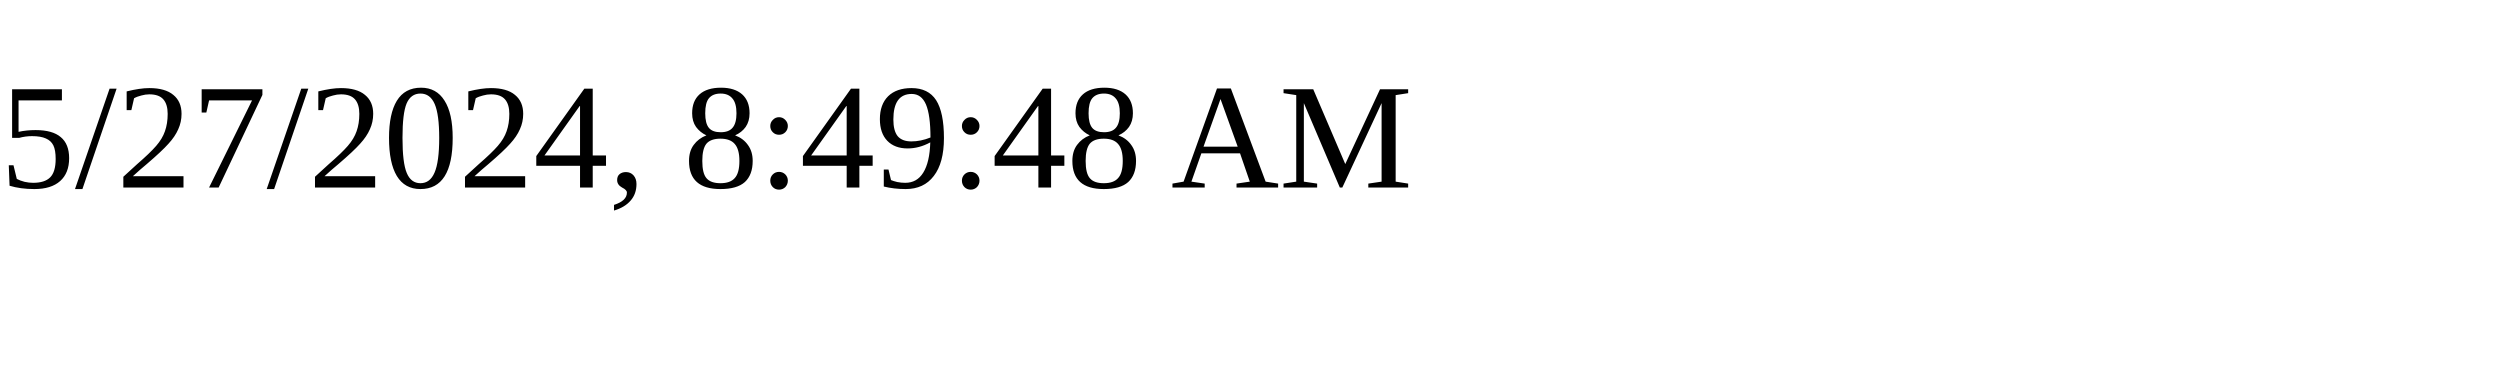
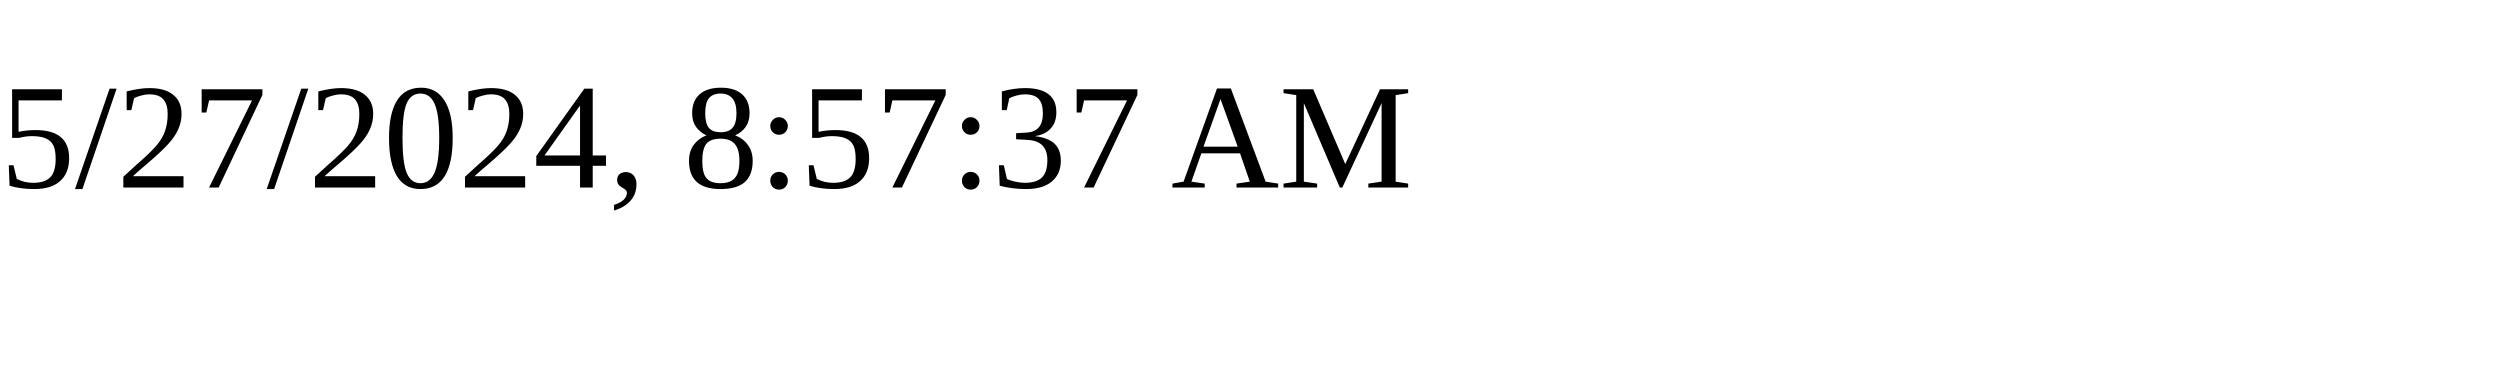
<svg xmlns="http://www.w3.org/2000/svg" height="30" width="200">
-   <text x="0" y="15">5/27/2024, 8:49:48 AM</text>
+   <text x="0" y="15">5/27/2024, 8:57:37 AM</text>
</svg>
